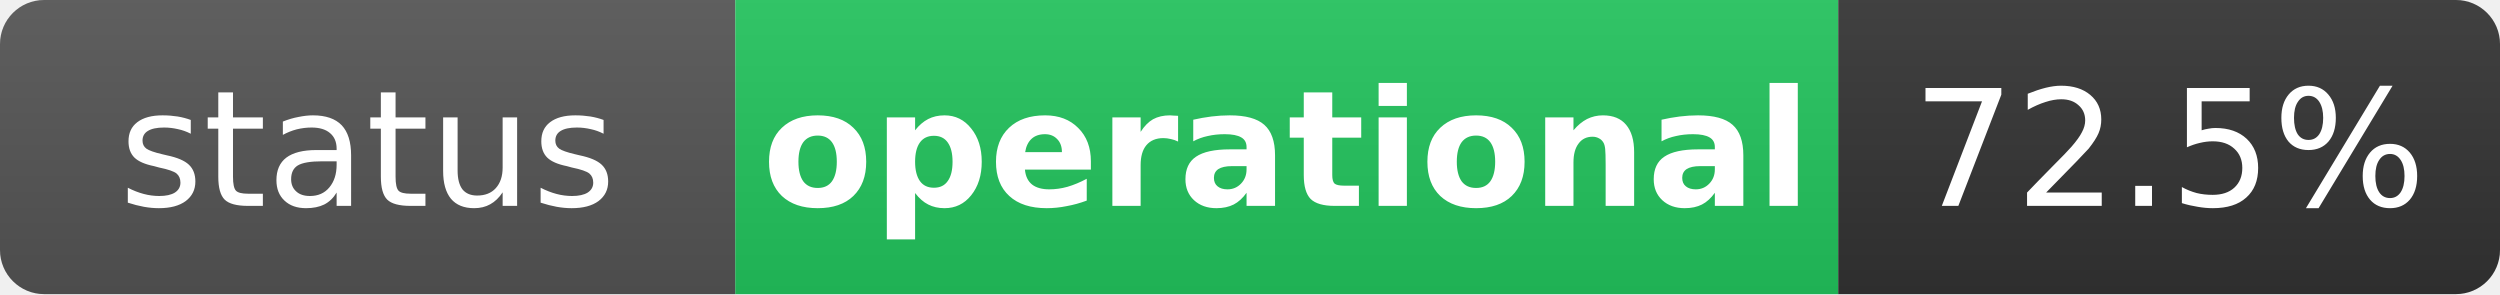
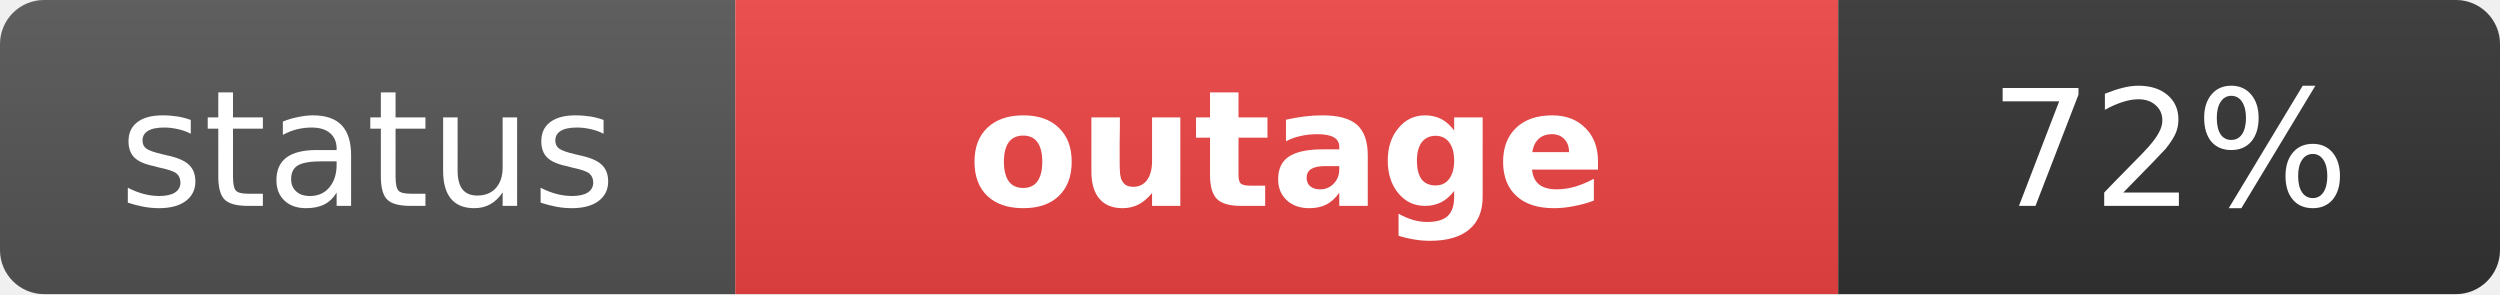
- <svg xmlns="http://www.w3.org/2000/svg" width="170" height="20" role="img" aria-label="status: operational">
+ <svg xmlns="http://www.w3.org/2000/svg" width="170" height="20" role="img" aria-label="status: outage">
  <linearGradient id="s" x2="0" y2="100%">
    <stop offset="0" stop-color="#bbb" stop-opacity=".1" />
    <stop offset="1" stop-opacity=".1" />
  </linearGradient>
  <clipPath id="r">
    <rect width="170" height="20" rx="3" fill="#fff" />
  </clipPath>
  <g clip-path="url(#r)">
    <rect width="50" height="20" fill="#555" />
-     <rect x="50" width="75" height="20" fill="#22c55e" />
+     <rect x="50" width="75" height="20" fill="#ef4444" />
    <rect x="125" width="45" height="20" fill="#333" />
    <rect width="170" height="20" fill="url(#s)" />
  </g>
  <g fill="#fff" text-anchor="middle" font-family="Verdana,Geneva,DejaVu Sans,sans-serif" text-rendering="geometricPrecision" font-size="11">
    <text x="25" y="14" fill="#fff">status</text>
-     <text x="87.5" y="14" fill="#fff" font-weight="bold">operational</text>
-     <text x="147.5" y="14" fill="#fff">72.5%</text>
+     <text x="87.5" y="14" fill="#fff" font-weight="bold">outage</text>
+     <text x="147.5" y="14" fill="#fff">72%</text>
  </g>
</svg>
